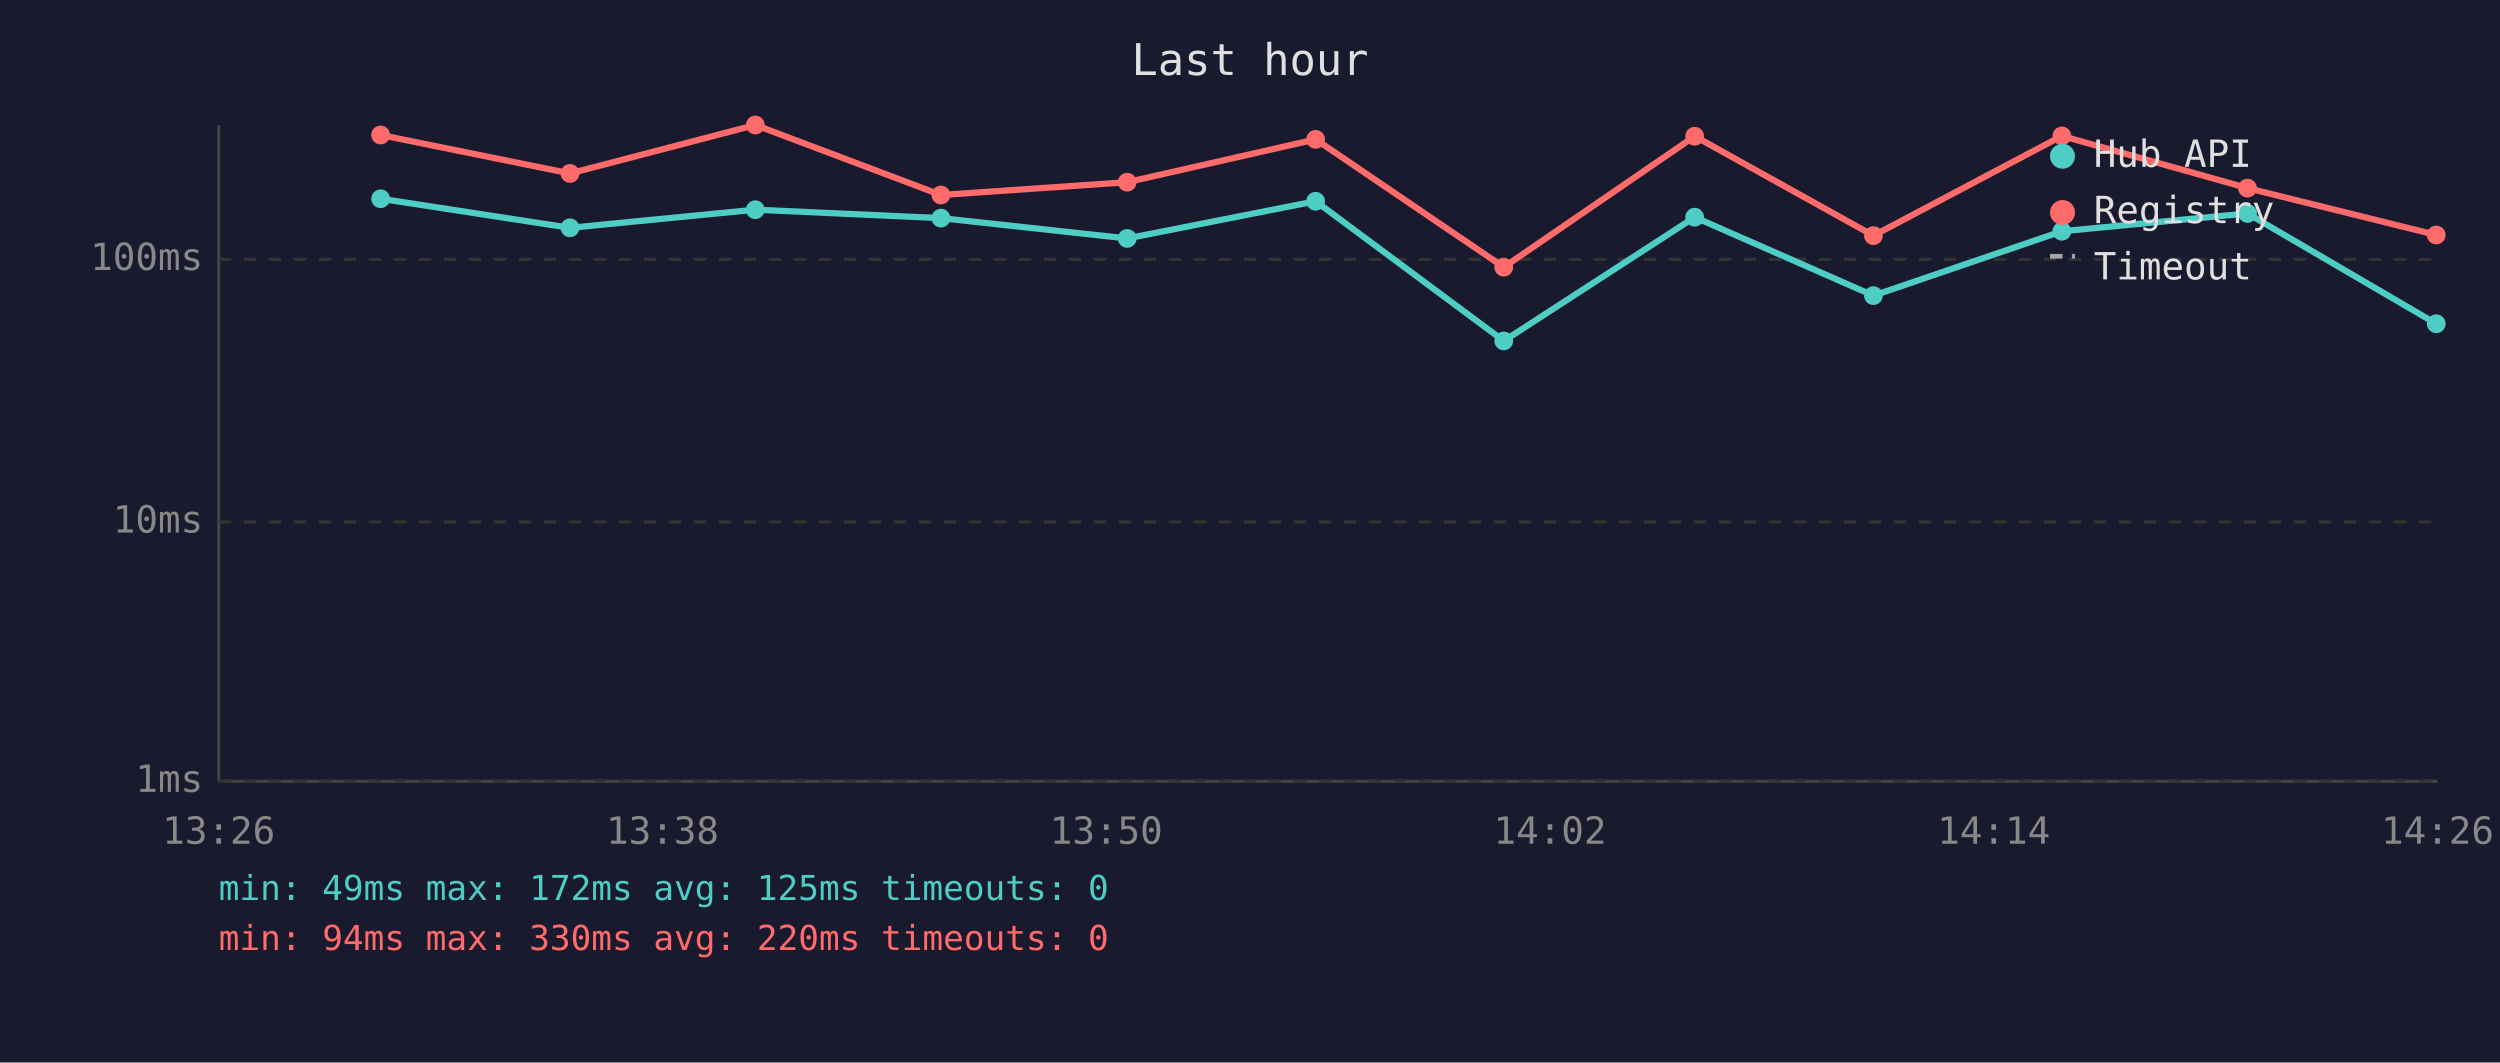
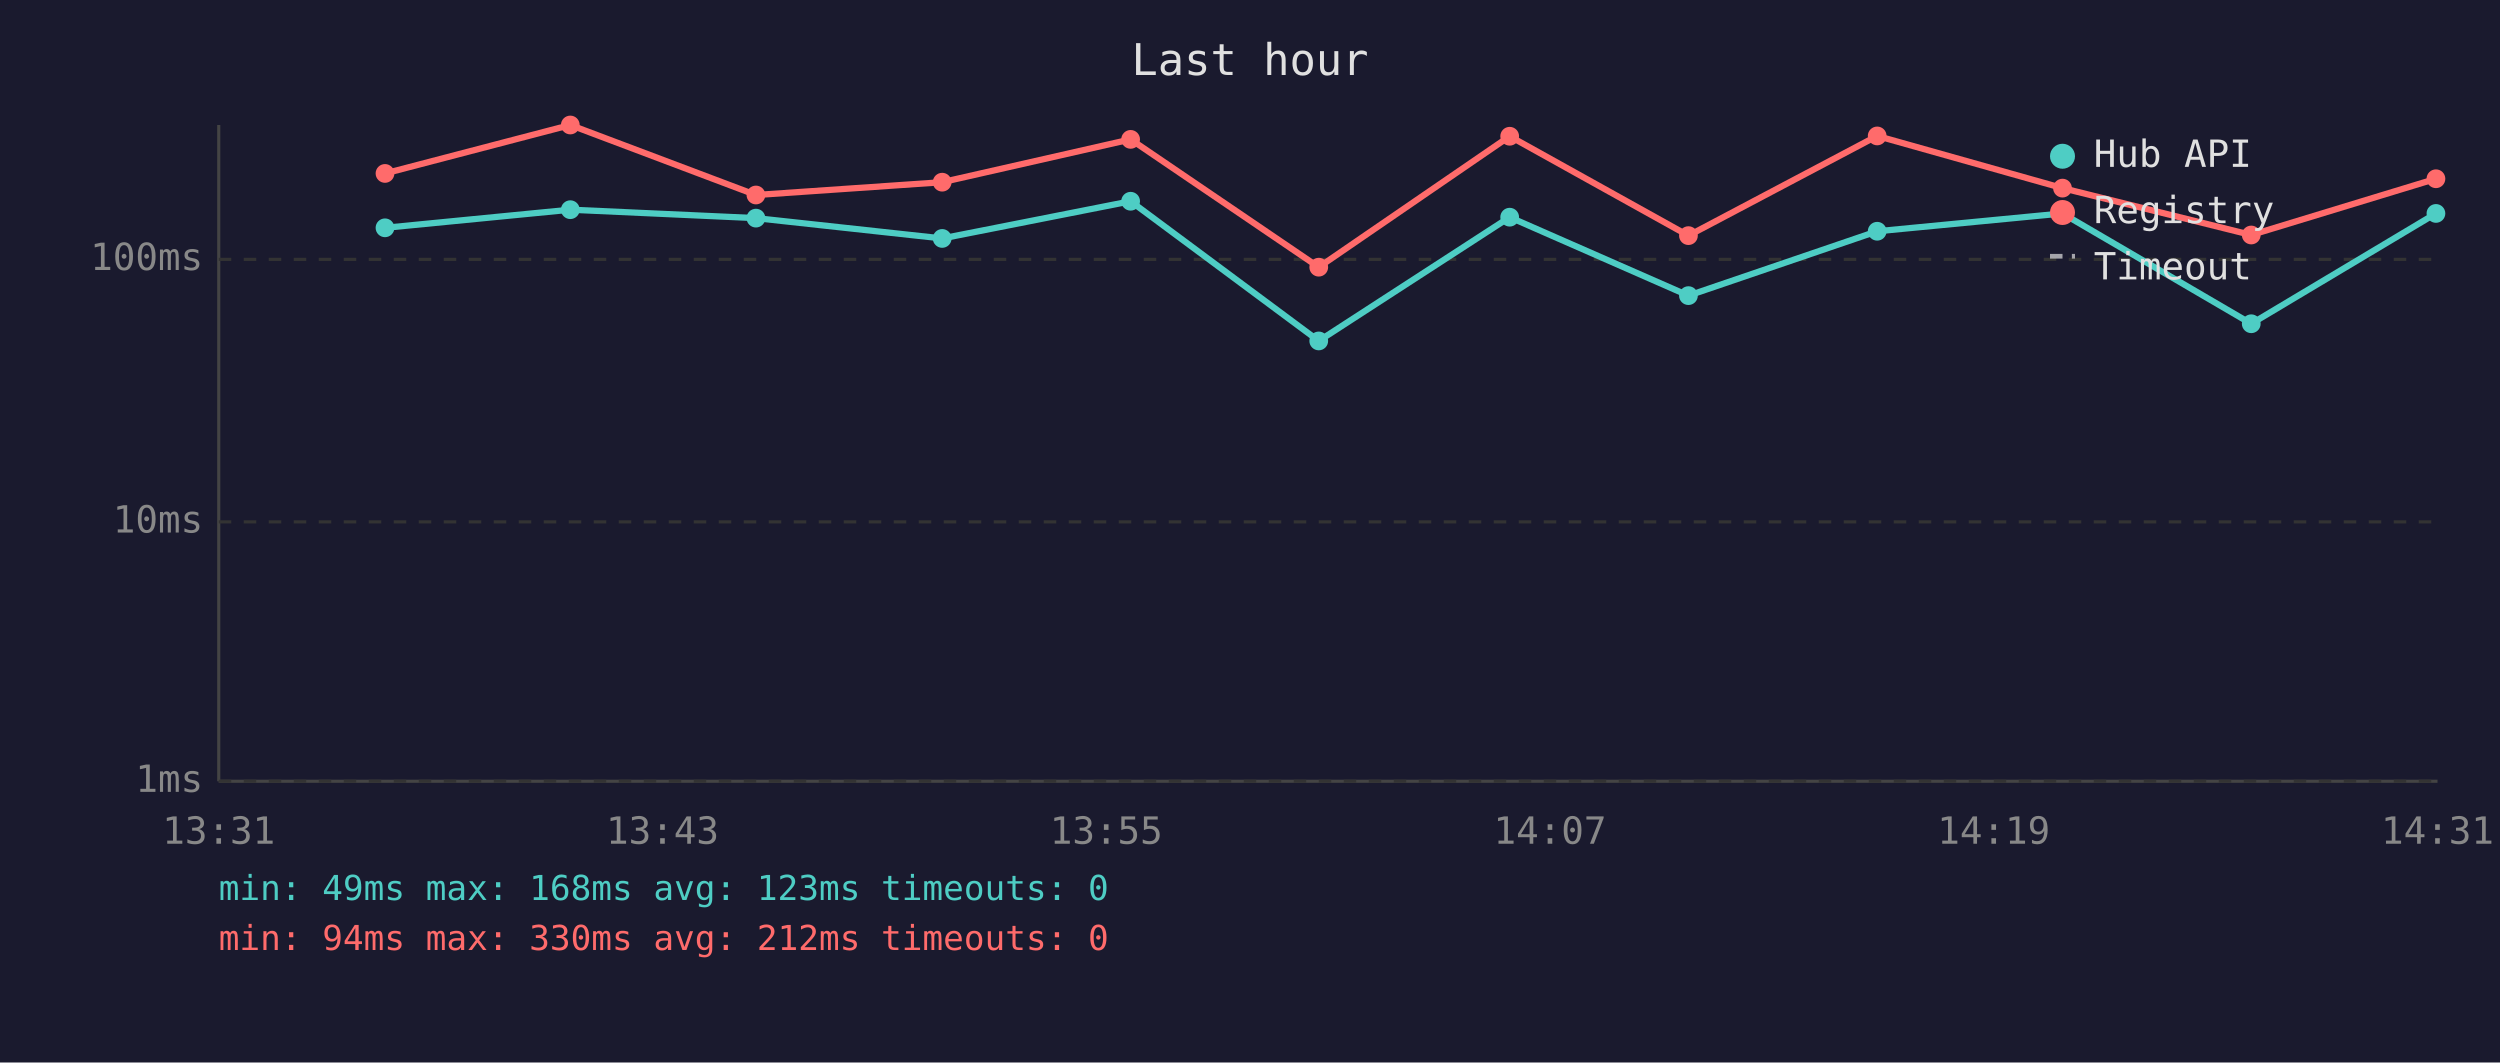
<svg xmlns="http://www.w3.org/2000/svg" viewBox="0 0 800 340" font-family="monospace" font-size="12">
  <rect width="800" height="340" fill="#1a1a2e" />
  <text x="400" y="24" fill="#e0e0e0" font-size="14" text-anchor="middle">Last hour</text>
  <line x1="70" y1="40" x2="70" y2="250" stroke="#444" stroke-width="1" />
  <line x1="70" y1="250" x2="780" y2="250" stroke="#444" stroke-width="1" />
  <line x1="70" y1="250" x2="780" y2="250" stroke="#333" stroke-width="1" stroke-dasharray="4" />
  <text x="65" y="250" fill="#888" text-anchor="end" dominant-baseline="middle">1ms</text>
  <line x1="70" y1="167" x2="780" y2="167" stroke="#333" stroke-width="1" stroke-dasharray="4" />
  <text x="65" y="167" fill="#888" text-anchor="end" dominant-baseline="middle">10ms</text>
  <line x1="70" y1="83" x2="780" y2="83" stroke="#333" stroke-width="1" stroke-dasharray="4" />
  <text x="65" y="83" fill="#888" text-anchor="end" dominant-baseline="middle">100ms</text>
-   <text x="70" y="270" fill="#888" text-anchor="middle">13:26</text>
-   <text x="212" y="270" fill="#888" text-anchor="middle">13:38</text>
-   <text x="354" y="270" fill="#888" text-anchor="middle">13:50</text>
-   <text x="496" y="270" fill="#888" text-anchor="middle">14:02</text>
-   <text x="638" y="270" fill="#888" text-anchor="middle">14:14</text>
-   <text x="780" y="270" fill="#888" text-anchor="middle">14:26</text>
-   <polyline points="121.8,63.6 182.4,72.9 241.7,67.1 301.1,69.8 360.7,76.3 421.0,64.4 481.2,109.1 542.3,69.5 599.5,94.6 659.8,74.0 719.2,68.3 779.6,103.6" fill="none" stroke="#4ecdc4" stroke-width="2" opacity="1" />
-   <circle cx="121.8" cy="63.6" r="3" fill="#4ecdc4" />
-   <circle cx="182.4" cy="72.9" r="3" fill="#4ecdc4" />
-   <circle cx="241.7" cy="67.1" r="3" fill="#4ecdc4" />
-   <circle cx="301.1" cy="69.8" r="3" fill="#4ecdc4" />
-   <circle cx="360.7" cy="76.3" r="3" fill="#4ecdc4" />
-   <circle cx="421.0" cy="64.4" r="3" fill="#4ecdc4" />
-   <circle cx="481.2" cy="109.1" r="3" fill="#4ecdc4" />
-   <circle cx="542.3" cy="69.5" r="3" fill="#4ecdc4" />
-   <circle cx="599.5" cy="94.6" r="3" fill="#4ecdc4" />
-   <circle cx="659.8" cy="74.0" r="3" fill="#4ecdc4" />
-   <circle cx="719.2" cy="68.3" r="3" fill="#4ecdc4" />
-   <circle cx="779.6" cy="103.6" r="3" fill="#4ecdc4" />
-   <polyline points="121.8,43.2 182.4,55.5 241.7,40.0 301.1,62.4 360.7,58.3 421.0,44.6 481.2,85.5 542.3,43.6 599.5,75.4 659.8,43.5 719.2,60.2 779.6,75.2" fill="none" stroke="#ff6b6b" stroke-width="2" opacity="1" />
-   <circle cx="121.8" cy="43.2" r="3" fill="#ff6b6b" />
-   <circle cx="182.4" cy="55.5" r="3" fill="#ff6b6b" />
-   <circle cx="241.7" cy="40.0" r="3" fill="#ff6b6b" />
-   <circle cx="301.1" cy="62.4" r="3" fill="#ff6b6b" />
-   <circle cx="360.7" cy="58.3" r="3" fill="#ff6b6b" />
-   <circle cx="421.0" cy="44.6" r="3" fill="#ff6b6b" />
-   <circle cx="481.2" cy="85.5" r="3" fill="#ff6b6b" />
-   <circle cx="542.3" cy="43.6" r="3" fill="#ff6b6b" />
-   <circle cx="599.5" cy="75.4" r="3" fill="#ff6b6b" />
-   <circle cx="659.8" cy="43.5" r="3" fill="#ff6b6b" />
-   <circle cx="719.2" cy="60.2" r="3" fill="#ff6b6b" />
-   <circle cx="779.6" cy="75.2" r="3" fill="#ff6b6b" />
+   <text x="70" y="270" fill="#888" text-anchor="middle">13:31</text>
+   <text x="212" y="270" fill="#888" text-anchor="middle">13:43</text>
+   <text x="354" y="270" fill="#888" text-anchor="middle">13:55</text>
+   <text x="496" y="270" fill="#888" text-anchor="middle">14:07</text>
+   <text x="638" y="270" fill="#888" text-anchor="middle">14:19</text>
+   <text x="780" y="270" fill="#888" text-anchor="middle">14:31</text>
+   <polyline points="123.2,72.9 182.5,67.1 241.9,69.8 301.5,76.3 361.8,64.4 422.0,109.1 483.1,69.5 540.3,94.6 600.7,74.0 660.0,68.3 720.4,103.6 779.5,68.3" fill="none" stroke="#4ecdc4" stroke-width="2" opacity="1" />
+   <circle cx="123.2" cy="72.9" r="3" fill="#4ecdc4" />
+   <circle cx="182.5" cy="67.1" r="3" fill="#4ecdc4" />
+   <circle cx="241.9" cy="69.8" r="3" fill="#4ecdc4" />
+   <circle cx="301.5" cy="76.3" r="3" fill="#4ecdc4" />
+   <circle cx="361.8" cy="64.4" r="3" fill="#4ecdc4" />
+   <circle cx="422.0" cy="109.1" r="3" fill="#4ecdc4" />
+   <circle cx="483.1" cy="69.5" r="3" fill="#4ecdc4" />
+   <circle cx="540.3" cy="94.6" r="3" fill="#4ecdc4" />
+   <circle cx="600.7" cy="74.0" r="3" fill="#4ecdc4" />
+   <circle cx="660.0" cy="68.3" r="3" fill="#4ecdc4" />
+   <circle cx="720.4" cy="103.6" r="3" fill="#4ecdc4" />
+   <circle cx="779.5" cy="68.3" r="3" fill="#4ecdc4" />
+   <polyline points="123.2,55.5 182.5,40.0 241.9,62.4 301.5,58.3 361.8,44.6 422.0,85.5 483.1,43.6 540.3,75.4 600.7,43.5 660.0,60.2 720.4,75.2 779.5,57.2" fill="none" stroke="#ff6b6b" stroke-width="2" opacity="1" />
+   <circle cx="123.2" cy="55.5" r="3" fill="#ff6b6b" />
+   <circle cx="182.5" cy="40.0" r="3" fill="#ff6b6b" />
+   <circle cx="241.9" cy="62.4" r="3" fill="#ff6b6b" />
+   <circle cx="301.5" cy="58.3" r="3" fill="#ff6b6b" />
+   <circle cx="361.8" cy="44.6" r="3" fill="#ff6b6b" />
+   <circle cx="422.0" cy="85.5" r="3" fill="#ff6b6b" />
+   <circle cx="483.1" cy="43.6" r="3" fill="#ff6b6b" />
+   <circle cx="540.3" cy="75.4" r="3" fill="#ff6b6b" />
+   <circle cx="600.7" cy="43.5" r="3" fill="#ff6b6b" />
+   <circle cx="660.0" cy="60.2" r="3" fill="#ff6b6b" />
+   <circle cx="720.4" cy="75.2" r="3" fill="#ff6b6b" />
+   <circle cx="779.5" cy="57.2" r="3" fill="#ff6b6b" />
  <circle cx="660" cy="50" r="4" fill="#4ecdc4" />
  <text x="670" y="50" fill="#e0e0e0" dominant-baseline="middle">Hub API</text>
  <circle cx="660" cy="68" r="4" fill="#ff6b6b" />
  <text x="670" y="68" fill="#e0e0e0" dominant-baseline="middle">Registry</text>
  <line x1="656" y1="82" x2="664" y2="82" stroke="#e0e0e0" stroke-width="1.5" stroke-dasharray="4,3" opacity="0.7" />
  <text x="670" y="86" fill="#e0e0e0" dominant-baseline="middle">Timeout</text>
-   <text x="70" y="288" fill="#4ecdc4" font-size="11">min: 49ms  max: 172ms  avg: 125ms  timeouts: 0</text>
-   <text x="70" y="304" fill="#ff6b6b" font-size="11">min: 94ms  max: 330ms  avg: 220ms  timeouts: 0</text>
+   <text x="70" y="288" fill="#4ecdc4" font-size="11">min: 49ms  max: 168ms  avg: 123ms  timeouts: 0</text>
+   <text x="70" y="304" fill="#ff6b6b" font-size="11">min: 94ms  max: 330ms  avg: 212ms  timeouts: 0</text>
</svg>
